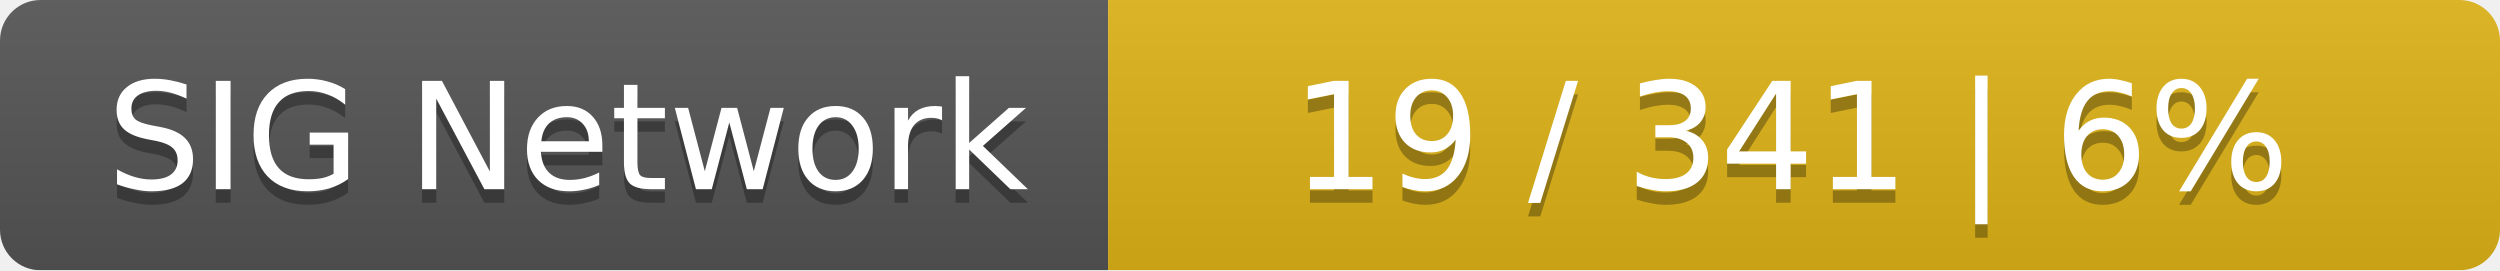
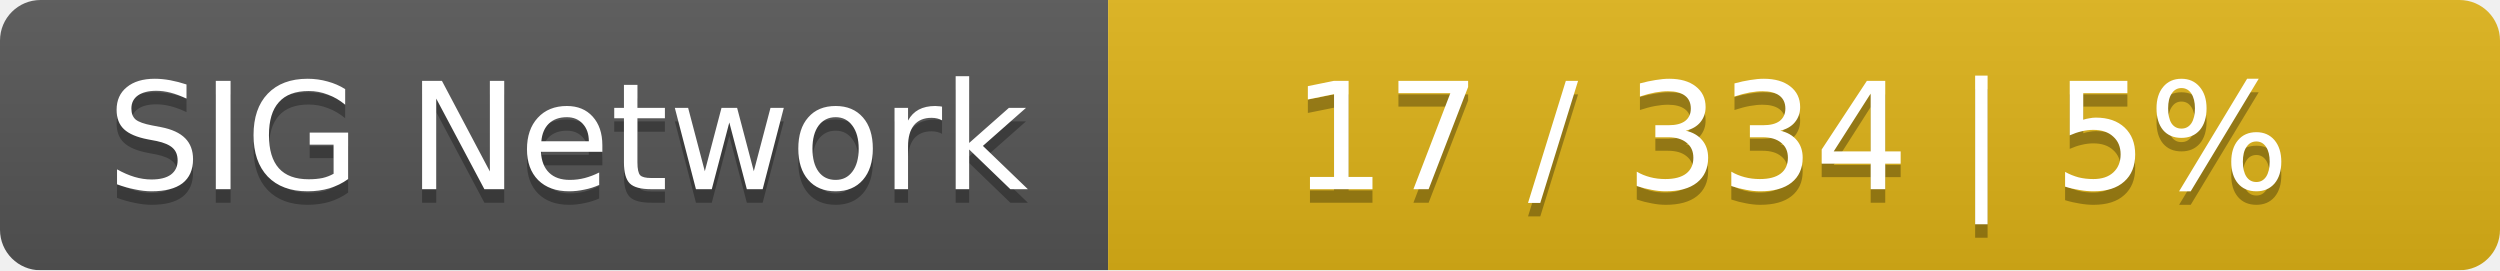
<svg xmlns="http://www.w3.org/2000/svg" width="185" height="20">
  <linearGradient id="smooth" x2="0" y2="100%">
    <stop offset="0" stop-color="#bbb" stop-opacity=".1" />
    <stop offset="1" stop-opacity=".1" />
  </linearGradient>
  <mask id="round">
    <rect width="185" height="20" rx="3" fill="#fff" />
  </mask>
  <g mask="url(#round)">
    <rect width="82" height="20" fill="#555" />
    <rect x="82" width="103" height="20" fill="#dfb317" />
    <rect width="185" height="20" fill="url(#smooth)" />
  </g>
  <g fill="#fff" text-anchor="middle" font-family="DejaVu Sans,Verdana,Geneva,sans-serif" font-size="11">
    <text x="42" y="15" fill="#010101" fill-opacity=".3">SIG Network</text>
    <text x="42" y="14">SIG Network</text>
-     <text x="132.5" y="15" fill="#010101" fill-opacity=".3">19 / 341    |    6%</text>
-     <text x="132.5" y="14">19 / 341    |    6%</text>
+     <text x="132.5" y="15" fill="#010101" fill-opacity=".3">17 / 334    |    5%</text>
+     <text x="132.5" y="14">17 / 334    |    5%</text>
  </g>
</svg>
